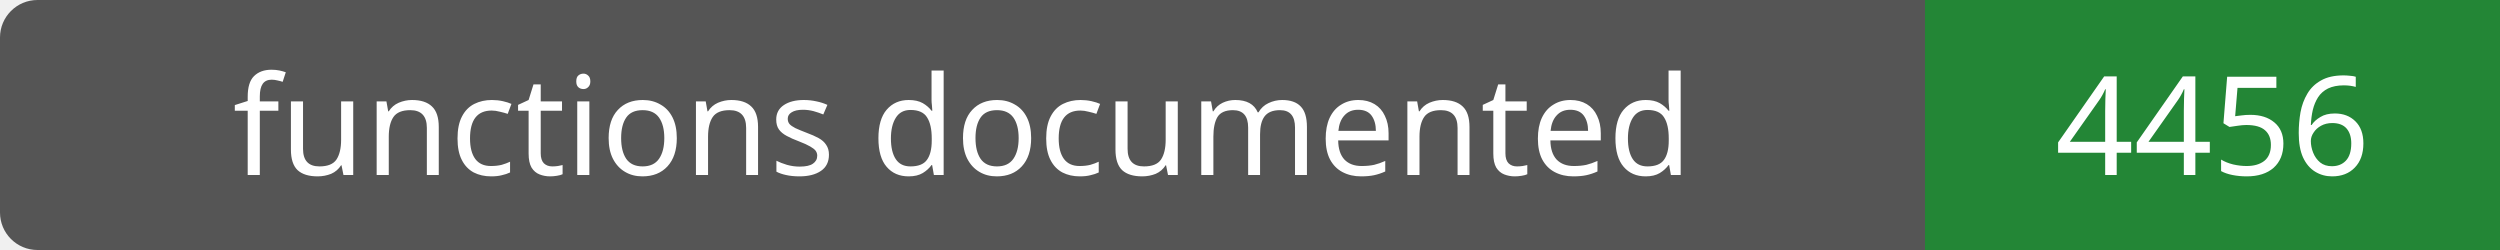
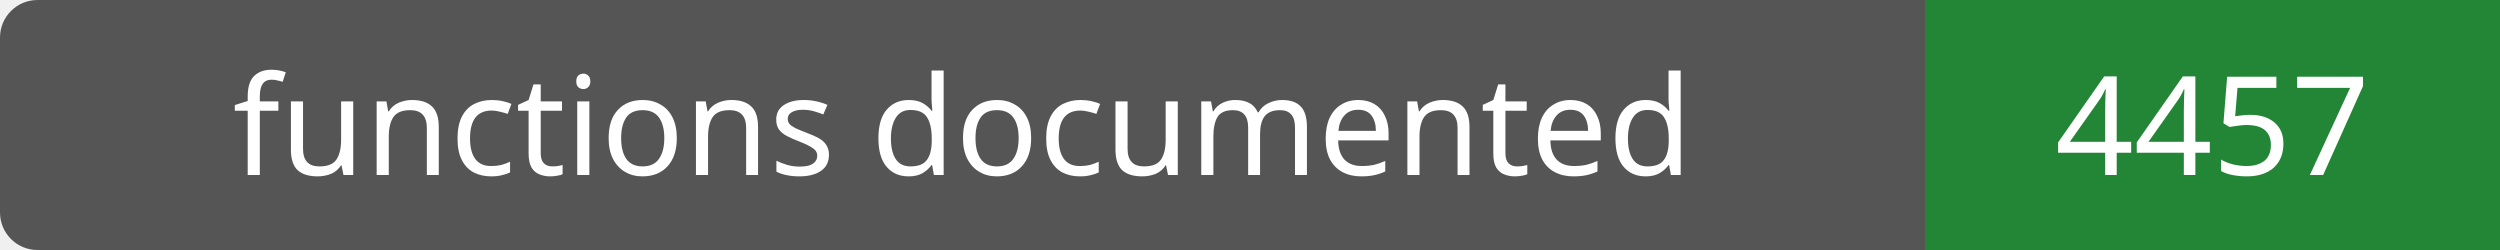
- <svg xmlns="http://www.w3.org/2000/svg" width="200" height="20" role="img" aria-label="functions documented: 4456">
+ <svg xmlns="http://www.w3.org/2000/svg" width="200" height="20" role="img" aria-label="functions documented: 4457">
  <rect width="200" height="20" rx="3" fill="#555" />
  <path fill="#238636" d="M154 0h46v20H154z" />
  <g fill="#fff" text-anchor="middle" font-family="Verdana,sans-serif" font-size="11">
    <text x="77.0" y="14">functions documented</text>
-     <text x="177.0" y="14">4456</text>
+     <text x="177.0" y="14">4457</text>
  </g>
</svg>
